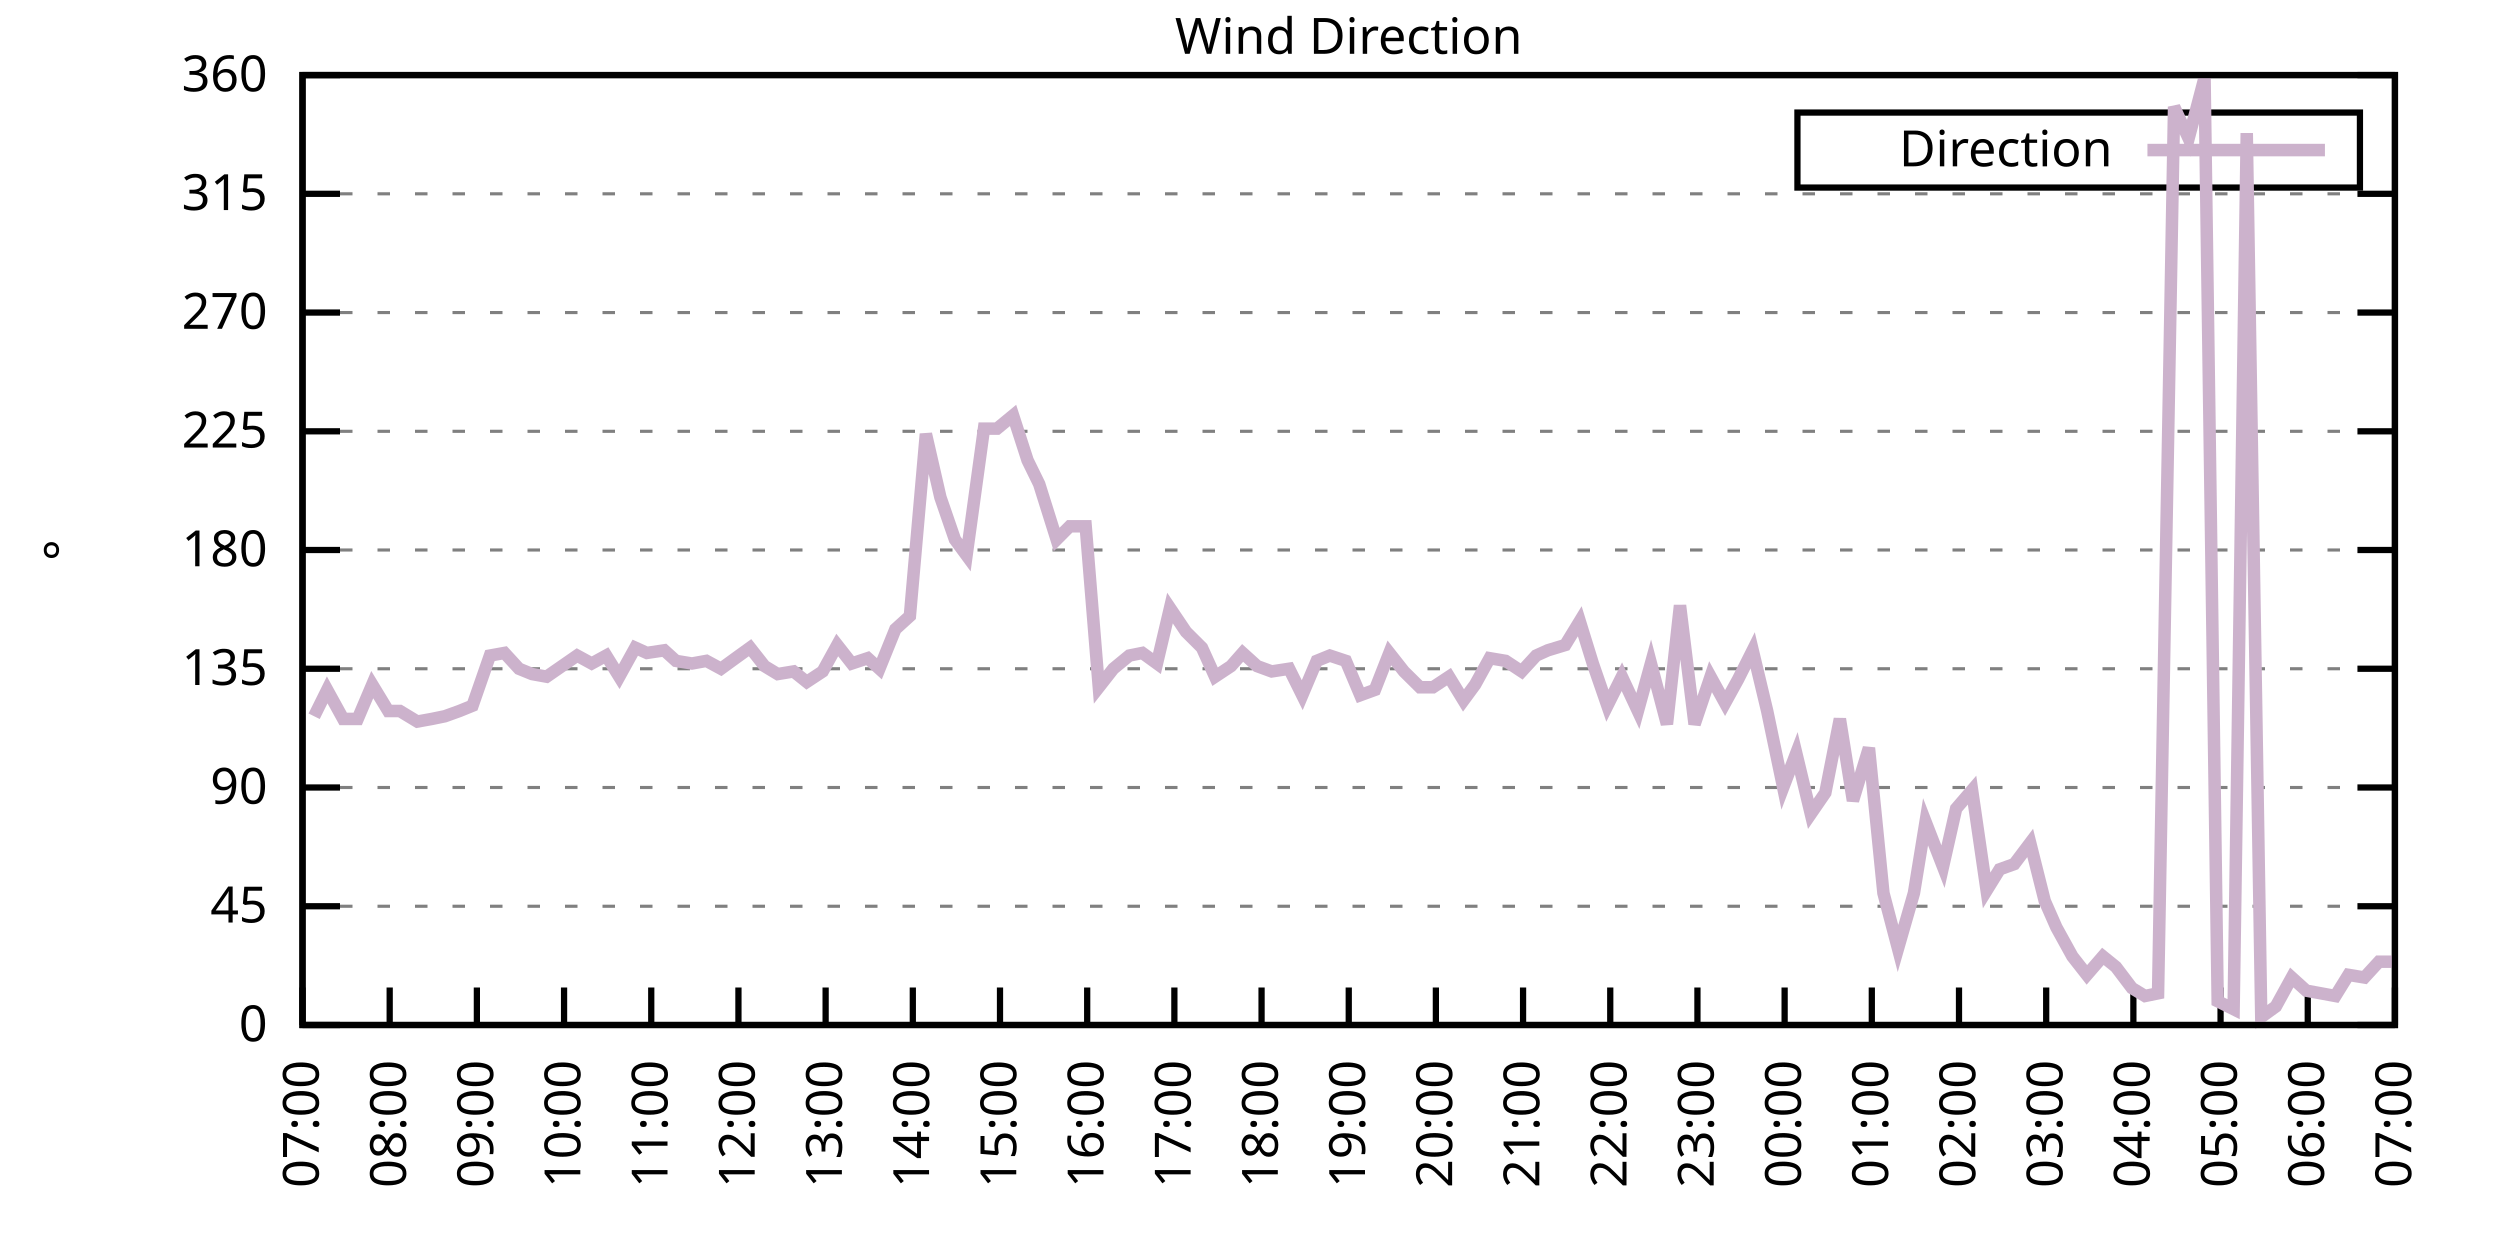
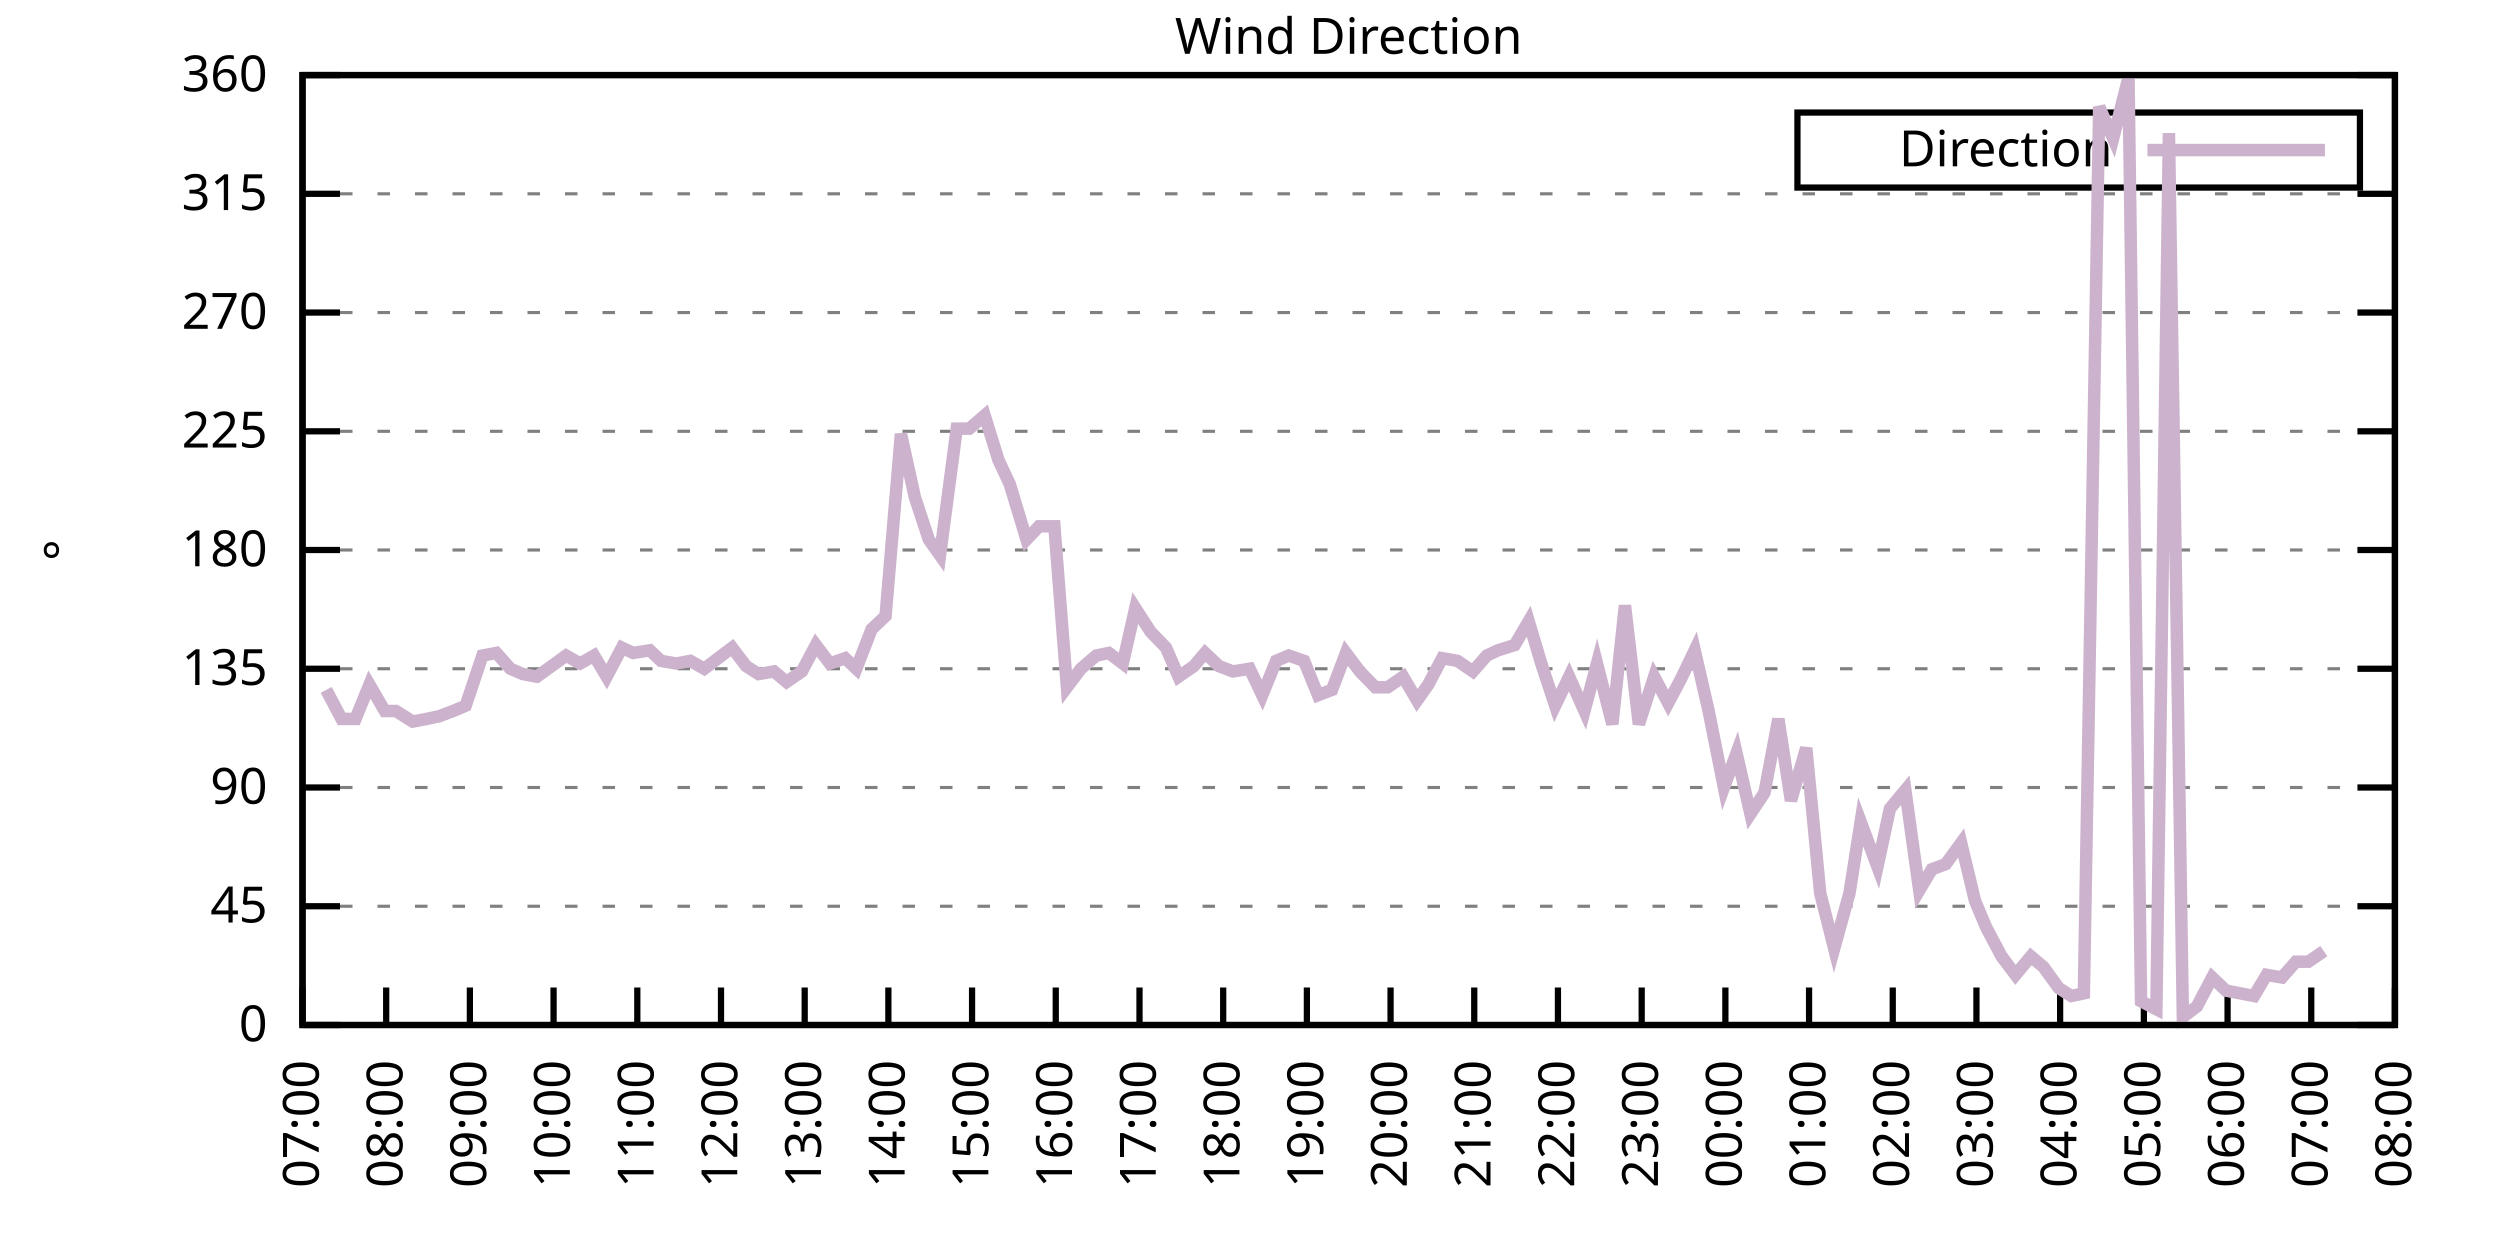
<svg xmlns="http://www.w3.org/2000/svg" xmlns:xlink="http://www.w3.org/1999/xlink" width="400" height="200" viewBox="0 0 400 200">
  <g id="gnuplot_canvas">
    <rect x="0" y="0" width="400" height="200" fill="none" />
    <defs>
      <circle id="gpDot" r="0.5" stroke-width="0.5" stroke="currentColor" />
      <path id="gpPt0" stroke-width="0.333" stroke="currentColor" d="M-1,0 h2 M0,-1 v2" />
      <path id="gpPt1" stroke-width="0.333" stroke="currentColor" d="M-1,-1 L1,1 M1,-1 L-1,1" />
      <path id="gpPt2" stroke-width="0.333" stroke="currentColor" d="M-1,0 L1,0 M0,-1 L0,1 M-1,-1 L1,1 M-1,1 L1,-1" />
      <rect id="gpPt3" stroke-width="0.333" stroke="currentColor" x="-1" y="-1" width="2" height="2" />
      <rect id="gpPt4" stroke-width="0.333" stroke="currentColor" fill="currentColor" x="-1" y="-1" width="2" height="2" />
      <circle id="gpPt5" stroke-width="0.333" stroke="currentColor" cx="0" cy="0" r="1" />
      <use xlink:href="#gpPt5" id="gpPt6" fill="currentColor" stroke="none" />
      <path id="gpPt7" stroke-width="0.333" stroke="currentColor" d="M0,-1.33 L-1.33,0.67 L1.33,0.67 z" />
      <use xlink:href="#gpPt7" id="gpPt8" fill="currentColor" stroke="none" />
      <use xlink:href="#gpPt7" id="gpPt9" stroke="currentColor" transform="rotate(180)" />
      <use xlink:href="#gpPt9" id="gpPt10" fill="currentColor" stroke="none" />
      <use xlink:href="#gpPt3" id="gpPt11" stroke="currentColor" transform="rotate(45)" />
      <use xlink:href="#gpPt11" id="gpPt12" fill="currentColor" stroke="none" />
      <path id="gpPt13" stroke-width="0.333" stroke="currentColor" d="M0,1.330 L1.265,0.411 L0.782,-1.067 L-0.782,-1.076 L-1.265,0.411 z" />
      <use xlink:href="#gpPt13" id="gpPt14" fill="currentColor" stroke="none" />
      <filter id="textbox" filterUnits="objectBoundingBox" x="0" y="0" height="1" width="1">
        <feFlood flood-color="white" flood-opacity="1" result="bgnd" />
        <feComposite in="SourceGraphic" in2="bgnd" operator="atop" />
      </filter>
      <filter id="greybox" filterUnits="objectBoundingBox" x="0" y="0" height="1" width="1">
        <feFlood flood-color="lightgrey" flood-opacity="1" result="grey" />
        <feComposite in="SourceGraphic" in2="grey" operator="atop" />
      </filter>
    </defs>
    <g fill="none" color="white" stroke="currentColor" stroke-width="1.00" stroke-linecap="butt" stroke-linejoin="miter">
</g>
    <g fill="none" color="black" stroke="currentColor" stroke-width="1.00" stroke-linecap="butt" stroke-linejoin="miter">
      <g stroke="none" shape-rendering="crispEdges">
        <polygon fill="rgb(255, 255, 255)" points="48.40,164.00 383.18,164.00 383.18,12.02 48.40,12.02 " />
      </g>
    </g>
    <g fill="none" color="black" stroke="currentColor" stroke-width="1.00" stroke-linecap="butt" stroke-linejoin="miter">
</g>
    <g fill="none" color="black" stroke="black" stroke-width="0.50" stroke-linecap="butt" stroke-linejoin="miter">
</g>
    <g fill="none" color="gray" stroke="currentColor" stroke-width="0.50" stroke-linecap="butt" stroke-linejoin="miter">
      <path stroke="gray" stroke-dasharray="2,4" class="gridline" d="M48.40,164.00 L383.19,164.00  " />
    </g>
    <g fill="none" color="gray" stroke="gray" stroke-width="1.00" stroke-linecap="butt" stroke-linejoin="miter">
</g>
    <g fill="none" color="black" stroke="currentColor" stroke-width="1.00" stroke-linecap="butt" stroke-linejoin="miter">
      <path stroke="black" d="M48.40,164.00 L54.40,164.00 M383.19,164.00 L377.19,164.00  " />
      <g transform="translate(42.80,166.60)" stroke="none" fill="black" font-family="Sans" font-size="8.00" text-anchor="end">
        <text>
          <tspan font-family="Sans"> 0</tspan>
        </text>
      </g>
    </g>
    <g fill="none" color="black" stroke="currentColor" stroke-width="1.00" stroke-linecap="butt" stroke-linejoin="miter">
</g>
    <g fill="none" color="black" stroke="black" stroke-width="0.50" stroke-linecap="butt" stroke-linejoin="miter">
</g>
    <g fill="none" color="gray" stroke="currentColor" stroke-width="0.50" stroke-linecap="butt" stroke-linejoin="miter">
      <path stroke="gray" stroke-dasharray="2,4" class="gridline" d="M48.40,145.00 L383.19,145.00  " />
    </g>
    <g fill="none" color="gray" stroke="gray" stroke-width="1.00" stroke-linecap="butt" stroke-linejoin="miter">
</g>
    <g fill="none" color="black" stroke="currentColor" stroke-width="1.00" stroke-linecap="butt" stroke-linejoin="miter">
      <path stroke="black" d="M48.40,145.00 L54.40,145.00 M383.19,145.00 L377.19,145.00  " />
      <g transform="translate(42.80,147.60)" stroke="none" fill="black" font-family="Sans" font-size="8.00" text-anchor="end">
        <text>
          <tspan font-family="Sans"> 45</tspan>
        </text>
      </g>
    </g>
    <g fill="none" color="black" stroke="currentColor" stroke-width="1.00" stroke-linecap="butt" stroke-linejoin="miter">
</g>
    <g fill="none" color="black" stroke="black" stroke-width="0.50" stroke-linecap="butt" stroke-linejoin="miter">
</g>
    <g fill="none" color="gray" stroke="currentColor" stroke-width="0.50" stroke-linecap="butt" stroke-linejoin="miter">
      <path stroke="gray" stroke-dasharray="2,4" class="gridline" d="M48.40,126.00 L383.19,126.00  " />
    </g>
    <g fill="none" color="gray" stroke="gray" stroke-width="1.00" stroke-linecap="butt" stroke-linejoin="miter">
</g>
    <g fill="none" color="black" stroke="currentColor" stroke-width="1.00" stroke-linecap="butt" stroke-linejoin="miter">
      <path stroke="black" d="M48.40,126.00 L54.40,126.00 M383.19,126.00 L377.19,126.00  " />
      <g transform="translate(42.80,128.60)" stroke="none" fill="black" font-family="Sans" font-size="8.00" text-anchor="end">
        <text>
          <tspan font-family="Sans"> 90</tspan>
        </text>
      </g>
    </g>
    <g fill="none" color="black" stroke="currentColor" stroke-width="1.00" stroke-linecap="butt" stroke-linejoin="miter">
</g>
    <g fill="none" color="black" stroke="black" stroke-width="0.50" stroke-linecap="butt" stroke-linejoin="miter">
</g>
    <g fill="none" color="gray" stroke="currentColor" stroke-width="0.50" stroke-linecap="butt" stroke-linejoin="miter">
      <path stroke="gray" stroke-dasharray="2,4" class="gridline" d="M48.40,107.00 L383.19,107.00  " />
    </g>
    <g fill="none" color="gray" stroke="gray" stroke-width="1.00" stroke-linecap="butt" stroke-linejoin="miter">
</g>
    <g fill="none" color="black" stroke="currentColor" stroke-width="1.00" stroke-linecap="butt" stroke-linejoin="miter">
      <path stroke="black" d="M48.40,107.00 L54.40,107.00 M383.19,107.00 L377.19,107.00  " />
      <g transform="translate(42.80,109.60)" stroke="none" fill="black" font-family="Sans" font-size="8.00" text-anchor="end">
        <text>
          <tspan font-family="Sans"> 135</tspan>
        </text>
      </g>
    </g>
    <g fill="none" color="black" stroke="currentColor" stroke-width="1.00" stroke-linecap="butt" stroke-linejoin="miter">
</g>
    <g fill="none" color="black" stroke="black" stroke-width="0.50" stroke-linecap="butt" stroke-linejoin="miter">
</g>
    <g fill="none" color="gray" stroke="currentColor" stroke-width="0.50" stroke-linecap="butt" stroke-linejoin="miter">
      <path stroke="gray" stroke-dasharray="2,4" class="gridline" d="M48.40,88.00 L383.19,88.00  " />
    </g>
    <g fill="none" color="gray" stroke="gray" stroke-width="1.00" stroke-linecap="butt" stroke-linejoin="miter">
</g>
    <g fill="none" color="black" stroke="currentColor" stroke-width="1.00" stroke-linecap="butt" stroke-linejoin="miter">
      <path stroke="black" d="M48.40,88.00 L54.40,88.00 M383.19,88.00 L377.19,88.00  " />
      <g transform="translate(42.80,90.60)" stroke="none" fill="black" font-family="Sans" font-size="8.00" text-anchor="end">
        <text>
          <tspan font-family="Sans"> 180</tspan>
        </text>
      </g>
    </g>
    <g fill="none" color="black" stroke="currentColor" stroke-width="1.00" stroke-linecap="butt" stroke-linejoin="miter">
</g>
    <g fill="none" color="black" stroke="black" stroke-width="0.50" stroke-linecap="butt" stroke-linejoin="miter">
</g>
    <g fill="none" color="gray" stroke="currentColor" stroke-width="0.50" stroke-linecap="butt" stroke-linejoin="miter">
      <path stroke="gray" stroke-dasharray="2,4" class="gridline" d="M48.40,69.01 L383.19,69.01  " />
    </g>
    <g fill="none" color="gray" stroke="gray" stroke-width="1.00" stroke-linecap="butt" stroke-linejoin="miter">
</g>
    <g fill="none" color="black" stroke="currentColor" stroke-width="1.00" stroke-linecap="butt" stroke-linejoin="miter">
      <path stroke="black" d="M48.40,69.01 L54.40,69.01 M383.19,69.01 L377.19,69.01  " />
      <g transform="translate(42.80,71.61)" stroke="none" fill="black" font-family="Sans" font-size="8.00" text-anchor="end">
        <text>
          <tspan font-family="Sans"> 225</tspan>
        </text>
      </g>
    </g>
    <g fill="none" color="black" stroke="currentColor" stroke-width="1.00" stroke-linecap="butt" stroke-linejoin="miter">
</g>
    <g fill="none" color="black" stroke="black" stroke-width="0.50" stroke-linecap="butt" stroke-linejoin="miter">
</g>
    <g fill="none" color="gray" stroke="currentColor" stroke-width="0.50" stroke-linecap="butt" stroke-linejoin="miter">
      <path stroke="gray" stroke-dasharray="2,4" class="gridline" d="M48.40,50.01 L383.19,50.01  " />
    </g>
    <g fill="none" color="gray" stroke="gray" stroke-width="1.00" stroke-linecap="butt" stroke-linejoin="miter">
</g>
    <g fill="none" color="black" stroke="currentColor" stroke-width="1.00" stroke-linecap="butt" stroke-linejoin="miter">
      <path stroke="black" d="M48.40,50.01 L54.40,50.01 M383.19,50.01 L377.19,50.01  " />
      <g transform="translate(42.80,52.61)" stroke="none" fill="black" font-family="Sans" font-size="8.00" text-anchor="end">
        <text>
          <tspan font-family="Sans"> 270</tspan>
        </text>
      </g>
    </g>
    <g fill="none" color="black" stroke="currentColor" stroke-width="1.00" stroke-linecap="butt" stroke-linejoin="miter">
</g>
    <g fill="none" color="black" stroke="black" stroke-width="0.50" stroke-linecap="butt" stroke-linejoin="miter">
</g>
    <g fill="none" color="gray" stroke="currentColor" stroke-width="0.50" stroke-linecap="butt" stroke-linejoin="miter">
      <path stroke="gray" stroke-dasharray="2,4" class="gridline" d="M48.40,31.01 L383.19,31.01  " />
    </g>
    <g fill="none" color="gray" stroke="gray" stroke-width="1.00" stroke-linecap="butt" stroke-linejoin="miter">
</g>
    <g fill="none" color="black" stroke="currentColor" stroke-width="1.00" stroke-linecap="butt" stroke-linejoin="miter">
      <path stroke="black" d="M48.40,31.01 L54.40,31.01 M383.19,31.01 L377.19,31.01  " />
      <g transform="translate(42.80,33.61)" stroke="none" fill="black" font-family="Sans" font-size="8.00" text-anchor="end">
        <text>
          <tspan font-family="Sans"> 315</tspan>
        </text>
      </g>
    </g>
    <g fill="none" color="black" stroke="currentColor" stroke-width="1.00" stroke-linecap="butt" stroke-linejoin="miter">
</g>
    <g fill="none" color="black" stroke="black" stroke-width="0.50" stroke-linecap="butt" stroke-linejoin="miter">
</g>
    <g fill="none" color="gray" stroke="currentColor" stroke-width="0.50" stroke-linecap="butt" stroke-linejoin="miter">
      <path stroke="gray" stroke-dasharray="2,4" class="gridline" d="M48.40,12.01 L383.19,12.01  " />
    </g>
    <g fill="none" color="gray" stroke="gray" stroke-width="1.00" stroke-linecap="butt" stroke-linejoin="miter">
</g>
    <g fill="none" color="black" stroke="currentColor" stroke-width="1.00" stroke-linecap="butt" stroke-linejoin="miter">
      <path stroke="black" d="M48.40,12.01 L54.40,12.01 M383.19,12.01 L377.19,12.01  " />
      <g transform="translate(42.80,14.61)" stroke="none" fill="black" font-family="Sans" font-size="8.00" text-anchor="end">
        <text>
          <tspan font-family="Sans"> 360</tspan>
        </text>
      </g>
    </g>
    <g fill="none" color="black" stroke="currentColor" stroke-width="1.00" stroke-linecap="butt" stroke-linejoin="miter">
      <path stroke="black" d="M48.40,164.00 L48.40,158.00  " />
      <g transform="translate(51.00,169.60) rotate(270.00)" stroke="none" fill="black" font-family="Sans" font-size="8.00" text-anchor="end">
        <text>
          <tspan font-family="Sans">07:00</tspan>
        </text>
      </g>
    </g>
    <g fill="none" color="black" stroke="currentColor" stroke-width="1.00" stroke-linecap="butt" stroke-linejoin="miter">
-       <path stroke="black" d="M62.35,164.00 L62.35,158.00  " />
-       <g transform="translate(64.95,169.60) rotate(270.00)" stroke="none" fill="black" font-family="Sans" font-size="8.00" text-anchor="end">
+       <path stroke="black" d="M61.79,164.00 L61.79,158.00  " />
+       <g transform="translate(64.39,169.60) rotate(270.00)" stroke="none" fill="black" font-family="Sans" font-size="8.00" text-anchor="end">
        <text>
          <tspan font-family="Sans">08:00</tspan>
        </text>
      </g>
    </g>
    <g fill="none" color="black" stroke="currentColor" stroke-width="1.00" stroke-linecap="butt" stroke-linejoin="miter">
-       <path stroke="black" d="M76.30,164.00 L76.30,158.00  " />
-       <g transform="translate(78.90,169.60) rotate(270.00)" stroke="none" fill="black" font-family="Sans" font-size="8.00" text-anchor="end">
+       <path stroke="black" d="M75.18,164.00 L75.18,158.00  " />
+       <g transform="translate(77.78,169.60) rotate(270.00)" stroke="none" fill="black" font-family="Sans" font-size="8.00" text-anchor="end">
        <text>
          <tspan font-family="Sans">09:00</tspan>
        </text>
      </g>
    </g>
    <g fill="none" color="black" stroke="currentColor" stroke-width="1.00" stroke-linecap="butt" stroke-linejoin="miter">
-       <path stroke="black" d="M90.25,164.00 L90.25,158.00  " />
-       <g transform="translate(92.85,169.60) rotate(270.00)" stroke="none" fill="black" font-family="Sans" font-size="8.00" text-anchor="end">
+       <path stroke="black" d="M88.57,164.00 L88.57,158.00  " />
+       <g transform="translate(91.17,169.60) rotate(270.00)" stroke="none" fill="black" font-family="Sans" font-size="8.00" text-anchor="end">
        <text>
          <tspan font-family="Sans">10:00</tspan>
        </text>
      </g>
    </g>
    <g fill="none" color="black" stroke="currentColor" stroke-width="1.00" stroke-linecap="butt" stroke-linejoin="miter">
-       <path stroke="black" d="M104.20,164.00 L104.20,158.00  " />
-       <g transform="translate(106.80,169.60) rotate(270.00)" stroke="none" fill="black" font-family="Sans" font-size="8.00" text-anchor="end">
+       <path stroke="black" d="M101.97,164.00 L101.97,158.00  " />
+       <g transform="translate(104.57,169.60) rotate(270.00)" stroke="none" fill="black" font-family="Sans" font-size="8.00" text-anchor="end">
        <text>
          <tspan font-family="Sans">11:00</tspan>
        </text>
      </g>
    </g>
    <g fill="none" color="black" stroke="currentColor" stroke-width="1.00" stroke-linecap="butt" stroke-linejoin="miter">
-       <path stroke="black" d="M118.15,164.00 L118.15,158.00  " />
-       <g transform="translate(120.75,169.60) rotate(270.00)" stroke="none" fill="black" font-family="Sans" font-size="8.00" text-anchor="end">
+       <path stroke="black" d="M115.36,164.00 L115.36,158.00  " />
+       <g transform="translate(117.96,169.60) rotate(270.00)" stroke="none" fill="black" font-family="Sans" font-size="8.00" text-anchor="end">
        <text>
          <tspan font-family="Sans">12:00</tspan>
        </text>
      </g>
    </g>
    <g fill="none" color="black" stroke="currentColor" stroke-width="1.00" stroke-linecap="butt" stroke-linejoin="miter">
-       <path stroke="black" d="M132.10,164.00 L132.10,158.00  " />
-       <g transform="translate(134.70,169.60) rotate(270.00)" stroke="none" fill="black" font-family="Sans" font-size="8.00" text-anchor="end">
+       <path stroke="black" d="M128.75,164.00 L128.75,158.00  " />
+       <g transform="translate(131.35,169.60) rotate(270.00)" stroke="none" fill="black" font-family="Sans" font-size="8.00" text-anchor="end">
        <text>
          <tspan font-family="Sans">13:00</tspan>
        </text>
      </g>
    </g>
    <g fill="none" color="black" stroke="currentColor" stroke-width="1.00" stroke-linecap="butt" stroke-linejoin="miter">
-       <path stroke="black" d="M146.05,164.00 L146.05,158.00  " />
-       <g transform="translate(148.65,169.60) rotate(270.00)" stroke="none" fill="black" font-family="Sans" font-size="8.00" text-anchor="end">
+       <path stroke="black" d="M142.14,164.00 L142.14,158.00  " />
+       <g transform="translate(144.74,169.60) rotate(270.00)" stroke="none" fill="black" font-family="Sans" font-size="8.00" text-anchor="end">
        <text>
          <tspan font-family="Sans">14:00</tspan>
        </text>
      </g>
    </g>
    <g fill="none" color="black" stroke="currentColor" stroke-width="1.00" stroke-linecap="butt" stroke-linejoin="miter">
-       <path stroke="black" d="M160.00,164.00 L160.00,158.00  " />
-       <g transform="translate(162.60,169.60) rotate(270.00)" stroke="none" fill="black" font-family="Sans" font-size="8.00" text-anchor="end">
+       <path stroke="black" d="M155.53,164.00 L155.53,158.00  " />
+       <g transform="translate(158.13,169.60) rotate(270.00)" stroke="none" fill="black" font-family="Sans" font-size="8.00" text-anchor="end">
        <text>
          <tspan font-family="Sans">15:00</tspan>
        </text>
      </g>
    </g>
    <g fill="none" color="black" stroke="currentColor" stroke-width="1.00" stroke-linecap="butt" stroke-linejoin="miter">
-       <path stroke="black" d="M173.95,164.00 L173.95,158.00  " />
-       <g transform="translate(176.55,169.60) rotate(270.00)" stroke="none" fill="black" font-family="Sans" font-size="8.00" text-anchor="end">
+       <path stroke="black" d="M168.92,164.00 L168.92,158.00  " />
+       <g transform="translate(171.52,169.60) rotate(270.00)" stroke="none" fill="black" font-family="Sans" font-size="8.00" text-anchor="end">
        <text>
          <tspan font-family="Sans">16:00</tspan>
        </text>
      </g>
    </g>
    <g fill="none" color="black" stroke="currentColor" stroke-width="1.00" stroke-linecap="butt" stroke-linejoin="miter">
-       <path stroke="black" d="M187.90,164.00 L187.90,158.00  " />
-       <g transform="translate(190.50,169.60) rotate(270.00)" stroke="none" fill="black" font-family="Sans" font-size="8.00" text-anchor="end">
+       <path stroke="black" d="M182.32,164.00 L182.32,158.00  " />
+       <g transform="translate(184.92,169.60) rotate(270.00)" stroke="none" fill="black" font-family="Sans" font-size="8.00" text-anchor="end">
        <text>
          <tspan font-family="Sans">17:00</tspan>
        </text>
      </g>
    </g>
    <g fill="none" color="black" stroke="currentColor" stroke-width="1.00" stroke-linecap="butt" stroke-linejoin="miter">
-       <path stroke="black" d="M201.85,164.00 L201.85,158.00  " />
-       <g transform="translate(204.45,169.60) rotate(270.00)" stroke="none" fill="black" font-family="Sans" font-size="8.00" text-anchor="end">
+       <path stroke="black" d="M195.71,164.00 L195.71,158.00  " />
+       <g transform="translate(198.31,169.60) rotate(270.00)" stroke="none" fill="black" font-family="Sans" font-size="8.00" text-anchor="end">
        <text>
          <tspan font-family="Sans">18:00</tspan>
        </text>
      </g>
    </g>
    <g fill="none" color="black" stroke="currentColor" stroke-width="1.00" stroke-linecap="butt" stroke-linejoin="miter">
-       <path stroke="black" d="M215.80,164.00 L215.80,158.00  " />
-       <g transform="translate(218.40,169.60) rotate(270.00)" stroke="none" fill="black" font-family="Sans" font-size="8.00" text-anchor="end">
+       <path stroke="black" d="M209.10,164.00 L209.10,158.00  " />
+       <g transform="translate(211.70,169.60) rotate(270.00)" stroke="none" fill="black" font-family="Sans" font-size="8.00" text-anchor="end">
        <text>
          <tspan font-family="Sans">19:00</tspan>
        </text>
      </g>
    </g>
    <g fill="none" color="black" stroke="currentColor" stroke-width="1.00" stroke-linecap="butt" stroke-linejoin="miter">
-       <path stroke="black" d="M229.74,164.00 L229.74,158.00  " />
-       <g transform="translate(232.34,169.60) rotate(270.00)" stroke="none" fill="black" font-family="Sans" font-size="8.00" text-anchor="end">
+       <path stroke="black" d="M222.49,164.00 L222.49,158.00  " />
+       <g transform="translate(225.09,169.60) rotate(270.00)" stroke="none" fill="black" font-family="Sans" font-size="8.00" text-anchor="end">
        <text>
          <tspan font-family="Sans">20:00</tspan>
        </text>
      </g>
    </g>
    <g fill="none" color="black" stroke="currentColor" stroke-width="1.00" stroke-linecap="butt" stroke-linejoin="miter">
-       <path stroke="black" d="M243.69,164.00 L243.69,158.00  " />
-       <g transform="translate(246.29,169.60) rotate(270.00)" stroke="none" fill="black" font-family="Sans" font-size="8.00" text-anchor="end">
+       <path stroke="black" d="M235.88,164.00 L235.88,158.00  " />
+       <g transform="translate(238.48,169.60) rotate(270.00)" stroke="none" fill="black" font-family="Sans" font-size="8.00" text-anchor="end">
        <text>
          <tspan font-family="Sans">21:00</tspan>
        </text>
      </g>
    </g>
    <g fill="none" color="black" stroke="currentColor" stroke-width="1.00" stroke-linecap="butt" stroke-linejoin="miter">
-       <path stroke="black" d="M257.64,164.00 L257.64,158.00  " />
-       <g transform="translate(260.24,169.60) rotate(270.00)" stroke="none" fill="black" font-family="Sans" font-size="8.00" text-anchor="end">
+       <path stroke="black" d="M249.27,164.00 L249.27,158.00  " />
+       <g transform="translate(251.87,169.60) rotate(270.00)" stroke="none" fill="black" font-family="Sans" font-size="8.00" text-anchor="end">
        <text>
          <tspan font-family="Sans">22:00</tspan>
        </text>
      </g>
    </g>
    <g fill="none" color="black" stroke="currentColor" stroke-width="1.00" stroke-linecap="butt" stroke-linejoin="miter">
-       <path stroke="black" d="M271.59,164.00 L271.59,158.00  " />
-       <g transform="translate(274.19,169.60) rotate(270.00)" stroke="none" fill="black" font-family="Sans" font-size="8.00" text-anchor="end">
+       <path stroke="black" d="M262.67,164.00 L262.67,158.00  " />
+       <g transform="translate(265.27,169.60) rotate(270.00)" stroke="none" fill="black" font-family="Sans" font-size="8.00" text-anchor="end">
        <text>
          <tspan font-family="Sans">23:00</tspan>
        </text>
      </g>
    </g>
    <g fill="none" color="black" stroke="currentColor" stroke-width="1.00" stroke-linecap="butt" stroke-linejoin="miter">
-       <path stroke="black" d="M285.54,164.00 L285.54,158.00  " />
-       <g transform="translate(288.14,169.60) rotate(270.00)" stroke="none" fill="black" font-family="Sans" font-size="8.00" text-anchor="end">
+       <path stroke="black" d="M276.06,164.00 L276.06,158.00  " />
+       <g transform="translate(278.66,169.60) rotate(270.00)" stroke="none" fill="black" font-family="Sans" font-size="8.00" text-anchor="end">
        <text>
          <tspan font-family="Sans">00:00</tspan>
        </text>
      </g>
    </g>
    <g fill="none" color="black" stroke="currentColor" stroke-width="1.00" stroke-linecap="butt" stroke-linejoin="miter">
-       <path stroke="black" d="M299.49,164.00 L299.49,158.00  " />
-       <g transform="translate(302.09,169.60) rotate(270.00)" stroke="none" fill="black" font-family="Sans" font-size="8.00" text-anchor="end">
+       <path stroke="black" d="M289.45,164.00 L289.45,158.00  " />
+       <g transform="translate(292.05,169.60) rotate(270.00)" stroke="none" fill="black" font-family="Sans" font-size="8.00" text-anchor="end">
        <text>
          <tspan font-family="Sans">01:00</tspan>
        </text>
      </g>
    </g>
    <g fill="none" color="black" stroke="currentColor" stroke-width="1.00" stroke-linecap="butt" stroke-linejoin="miter">
-       <path stroke="black" d="M313.44,164.00 L313.44,158.00  " />
-       <g transform="translate(316.04,169.60) rotate(270.00)" stroke="none" fill="black" font-family="Sans" font-size="8.00" text-anchor="end">
+       <path stroke="black" d="M302.84,164.00 L302.84,158.00  " />
+       <g transform="translate(305.44,169.60) rotate(270.00)" stroke="none" fill="black" font-family="Sans" font-size="8.00" text-anchor="end">
        <text>
          <tspan font-family="Sans">02:00</tspan>
        </text>
      </g>
    </g>
    <g fill="none" color="black" stroke="currentColor" stroke-width="1.00" stroke-linecap="butt" stroke-linejoin="miter">
-       <path stroke="black" d="M327.39,164.00 L327.39,158.00  " />
-       <g transform="translate(329.99,169.60) rotate(270.00)" stroke="none" fill="black" font-family="Sans" font-size="8.00" text-anchor="end">
+       <path stroke="black" d="M316.23,164.00 L316.23,158.00  " />
+       <g transform="translate(318.83,169.60) rotate(270.00)" stroke="none" fill="black" font-family="Sans" font-size="8.00" text-anchor="end">
        <text>
          <tspan font-family="Sans">03:00</tspan>
        </text>
      </g>
    </g>
    <g fill="none" color="black" stroke="currentColor" stroke-width="1.00" stroke-linecap="butt" stroke-linejoin="miter">
-       <path stroke="black" d="M341.34,164.00 L341.34,158.00  " />
-       <g transform="translate(343.94,169.60) rotate(270.00)" stroke="none" fill="black" font-family="Sans" font-size="8.00" text-anchor="end">
+       <path stroke="black" d="M329.62,164.00 L329.62,158.00  " />
+       <g transform="translate(332.22,169.60) rotate(270.00)" stroke="none" fill="black" font-family="Sans" font-size="8.00" text-anchor="end">
        <text>
          <tspan font-family="Sans">04:00</tspan>
        </text>
      </g>
    </g>
    <g fill="none" color="black" stroke="currentColor" stroke-width="1.00" stroke-linecap="butt" stroke-linejoin="miter">
-       <path stroke="black" d="M355.29,164.00 L355.29,158.00  " />
-       <g transform="translate(357.89,169.60) rotate(270.00)" stroke="none" fill="black" font-family="Sans" font-size="8.00" text-anchor="end">
+       <path stroke="black" d="M343.02,164.00 L343.02,158.00  " />
+       <g transform="translate(345.62,169.60) rotate(270.00)" stroke="none" fill="black" font-family="Sans" font-size="8.00" text-anchor="end">
        <text>
          <tspan font-family="Sans">05:00</tspan>
        </text>
      </g>
    </g>
    <g fill="none" color="black" stroke="currentColor" stroke-width="1.00" stroke-linecap="butt" stroke-linejoin="miter">
-       <path stroke="black" d="M369.24,164.00 L369.24,158.00  " />
-       <g transform="translate(371.84,169.60) rotate(270.00)" stroke="none" fill="black" font-family="Sans" font-size="8.00" text-anchor="end">
+       <path stroke="black" d="M356.41,164.00 L356.41,158.00  " />
+       <g transform="translate(359.01,169.60) rotate(270.00)" stroke="none" fill="black" font-family="Sans" font-size="8.00" text-anchor="end">
        <text>
          <tspan font-family="Sans">06:00</tspan>
+         </text>
+       </g>
+     </g>
+     <g fill="none" color="black" stroke="currentColor" stroke-width="1.00" stroke-linecap="butt" stroke-linejoin="miter">
+       <path stroke="black" d="M369.80,164.00 L369.80,158.00  " />
+       <g transform="translate(372.40,169.60) rotate(270.00)" stroke="none" fill="black" font-family="Sans" font-size="8.00" text-anchor="end">
+         <text>
+           <tspan font-family="Sans">07:00</tspan>
        </text>
      </g>
    </g>
    <g fill="none" color="black" stroke="currentColor" stroke-width="1.00" stroke-linecap="butt" stroke-linejoin="miter">
      <path stroke="black" d="M383.19,164.00 L383.19,158.00  " />
      <g transform="translate(385.79,169.60) rotate(270.00)" stroke="none" fill="black" font-family="Sans" font-size="8.00" text-anchor="end">
        <text>
-           <tspan font-family="Sans">07:00</tspan>
+           <tspan font-family="Sans">08:00</tspan>
        </text>
      </g>
    </g>
    <g fill="none" color="black" stroke="currentColor" stroke-width="1.00" stroke-linecap="butt" stroke-linejoin="miter">
</g>
    <g fill="none" color="black" stroke="currentColor" stroke-width="1.00" stroke-linecap="butt" stroke-linejoin="miter">
      <path stroke="black" d="M48.40,12.01 L48.40,164.00 L383.19,164.00 L383.19,12.01 L48.40,12.01 Z  " />
    </g>
    <g fill="none" color="black" stroke="currentColor" stroke-width="1.00" stroke-linecap="butt" stroke-linejoin="miter">
</g>
    <g fill="none" color="black" stroke="currentColor" stroke-width="1.00" stroke-linecap="butt" stroke-linejoin="miter">
      <path stroke="black" d="M287.59,30.01 L287.59,18.01 L377.59,18.01 L377.59,30.01 L287.59,30.01 Z  " />
    </g>
    <g id="Wind_direction_plot_1">
      <g fill="none" color="white" stroke="black" stroke-width="2.00" stroke-linecap="butt" stroke-linejoin="miter">
</g>
      <g fill="none" color="black" stroke="currentColor" stroke-width="2.00" stroke-linecap="butt" stroke-linejoin="miter">
        <g transform="translate(337.99,26.61)" stroke="none" fill="black" font-family="Sans" font-size="8.00" text-anchor="end">
          <text>
            <tspan font-family="Sans">Direction</tspan>
          </text>
        </g>
      </g>
      <g fill="none" color="black" stroke="currentColor" stroke-width="2.00" stroke-linecap="butt" stroke-linejoin="miter">
-         <path stroke="rgb(204, 178, 204)" d="M343.59,24.01 L371.99,24.01 M50.26,114.60 L52.35,110.38 L54.91,115.03 L57.23,115.03 L59.56,109.54 L62.12,113.76   L63.98,113.76 L66.77,115.45 L69.09,115.03 L71.18,114.60 L73.51,113.76 L75.60,112.91 L78.39,104.89 L80.72,104.47   L83.04,107.00 L85.13,107.85 L87.46,108.27 L92.34,104.89 L94.67,106.16 L96.99,104.89 L99.08,108.27 L101.64,103.63   L103.50,104.47 L106.29,104.05 L108.15,105.74 L110.71,106.16 L113.03,105.74 L115.36,107.00 L117.68,105.31 L120.01,103.63   L122.33,106.58 L124.43,107.85 L126.98,107.43 L129.08,109.11 L131.63,107.43 L133.96,103.20 L136.28,106.16 L138.84,105.31   L140.70,107.00 L143.26,100.67 L145.58,98.56 L148.14,69.43 L150.46,79.56 L152.79,86.32 L154.65,88.85 L157.44,68.58   L159.53,68.58 L162.09,66.47 L164.41,73.65 L166.27,77.45 L169.06,86.32 L171.16,84.21 L173.71,84.21 L175.81,109.96   L178.13,107.00 L180.69,104.89 L182.78,104.47 L185.11,106.16 L187.20,97.29 L189.76,101.09 L192.31,103.63 L194.41,108.27   L196.96,106.58 L198.82,104.47 L201.15,106.58 L203.47,107.43 L206.26,107.00 L208.36,111.23 L210.68,105.74 L212.77,104.89   L215.33,105.74 L217.65,111.23 L219.98,110.38 L222.30,104.47 L224.63,107.43 L227.19,109.96 L229.28,109.96 L231.84,108.27   L234.16,112.07 L236.02,109.54 L238.35,105.31 L240.90,105.74 L243.46,107.43 L245.79,104.89 L247.65,104.05 L250.44,103.20   L252.76,99.40 L254.85,106.16 L257.18,112.91 L259.50,108.27 L262.06,113.76 L264.15,106.16 L266.71,115.87 L268.80,96.87   L271.13,115.87 L273.69,108.27 L276.01,112.49 L278.10,108.69 L280.43,104.05 L282.75,113.76 L285.31,126.00 L287.40,120.51   L289.73,130.22 L292.05,126.85 L294.38,115.03 L296.47,128.11 L299.03,119.67 L301.35,142.89 L303.68,151.76 L306.23,142.89   L308.09,131.49 L310.88,138.67 L312.98,129.38 L315.53,126.42 L317.86,142.47 L319.95,139.09 L322.28,138.25 L324.83,134.87   L327.16,144.16 L329.02,148.38 L331.58,153.02 L333.90,155.98 L336.46,153.02 L338.55,154.71 L341.11,158.09 L343.20,159.36   L345.29,158.93 L347.85,17.08 L350.18,22.14 L352.73,12.43 L354.83,160.20 L357.38,161.47 L359.48,21.30 L361.80,162.73   L364.13,161.04 L366.68,156.40 L369.01,158.51 L371.33,158.93 L373.66,159.36 L375.75,155.98 L378.31,156.40 L380.63,153.87   L382.73,153.87  " />
+         <path stroke="rgb(204, 178, 204)" d="M343.59,24.01 L371.99,24.01 M52.19,110.38 L54.65,115.03 L56.88,115.03 L59.11,109.54 L61.57,113.76 L63.35,113.76   L66.03,115.45 L68.26,115.03 L70.27,114.60 L72.50,113.76 L74.51,112.91 L77.19,104.89 L79.42,104.47 L81.66,107.00   L83.66,107.85 L85.90,108.27 L90.58,104.89 L92.82,106.16 L95.05,104.89 L97.06,108.27 L99.51,103.63 L101.30,104.47   L103.98,104.05 L105.76,105.74 L108.22,106.16 L110.45,105.74 L112.68,107.00 L114.91,105.31 L117.14,103.63 L119.38,106.58   L121.38,107.85 L123.84,107.43 L125.85,109.11 L128.30,107.43 L130.54,103.20 L132.77,106.16 L135.22,105.31 L137.01,107.00   L139.46,100.67 L141.69,98.56 L144.15,69.43 L146.38,79.56 L148.61,86.32 L150.40,88.85 L153.08,68.58 L155.09,68.58   L157.54,66.47 L159.77,73.65 L161.56,77.45 L164.24,86.32 L166.25,84.21 L168.70,84.21 L170.71,109.96 L172.94,107.00   L175.40,104.89 L177.41,104.47 L179.64,106.16 L181.65,97.29 L184.10,101.09 L186.56,103.63 L188.57,108.27 L191.02,106.58   L192.81,104.47 L195.04,106.58 L197.27,107.43 L199.95,107.00 L201.96,111.23 L204.19,105.74 L206.20,104.89 L208.65,105.74   L210.88,111.23 L213.12,110.38 L215.35,104.47 L217.58,107.43 L220.04,109.96 L222.04,109.96 L224.50,108.27 L226.73,112.07   L228.52,109.54 L230.75,105.31 L233.20,105.74 L235.66,107.43 L237.89,104.89 L239.68,104.05 L242.36,103.20 L244.59,99.40   L246.60,106.16 L248.83,112.91 L251.06,108.27 L253.51,113.76 L255.52,106.16 L257.98,115.87 L259.99,96.87 L262.22,115.87   L264.67,108.27 L266.91,112.49 L268.92,108.69 L271.15,104.05 L273.38,113.76 L275.83,126.00 L277.84,120.51 L280.07,130.22   L282.31,126.85 L284.54,115.03 L286.55,128.11 L289.00,119.67 L291.23,142.89 L293.47,151.76 L295.92,142.89 L297.71,131.49   L300.39,138.67 L302.39,129.38 L304.85,126.42 L307.08,142.47 L309.09,139.09 L311.32,138.25 L313.78,134.87 L316.01,144.16   L317.79,148.38 L320.25,153.02 L322.48,155.98 L324.94,153.02 L326.95,154.71 L329.40,158.09 L331.41,159.36 L333.42,158.93   L335.87,17.08 L338.10,22.14 L340.56,12.43 L342.57,160.20 L345.02,161.47 L347.03,21.30 L349.26,162.73 L351.50,161.04   L353.95,156.40 L356.18,158.51 L358.42,158.93 L360.65,159.36 L362.66,155.98 L365.11,156.40 L367.34,153.87 L369.35,153.87   L371.81,152.18  " />
      </g>
    </g>
    <g fill="none" color="black" stroke="currentColor" stroke-width="2.00" stroke-linecap="butt" stroke-linejoin="miter">
</g>
    <g fill="none" color="black" stroke="black" stroke-width="1.00" stroke-linecap="butt" stroke-linejoin="miter">
</g>
    <g fill="none" color="black" stroke="currentColor" stroke-width="1.00" stroke-linecap="butt" stroke-linejoin="miter">
      <path stroke="black" d="M48.40,12.01 L48.40,164.00 L383.19,164.00 L383.19,12.01 L48.40,12.01 Z  " />
      <g transform="translate(12.80,88.01) rotate(270.00)" stroke="none" fill="black" font-family="Sans" font-size="8.00" text-anchor="middle">
        <text>
          <tspan font-family="Sans">°</tspan>
        </text>
      </g>
    </g>
    <g fill="none" color="black" stroke="currentColor" stroke-width="1.00" stroke-linecap="butt" stroke-linejoin="miter">
</g>
    <g fill="none" color="black" stroke="currentColor" stroke-width="1.00" stroke-linecap="butt" stroke-linejoin="miter">
      <g transform="translate(215.79,8.61)" stroke="none" fill="black" font-family="Sans" font-size="8.00" text-anchor="middle">
        <text>
          <tspan font-family="Sans">Wind Direction</tspan>
        </text>
      </g>
    </g>
    <g fill="none" color="black" stroke="currentColor" stroke-width="1.00" stroke-linecap="butt" stroke-linejoin="miter">
</g>
  </g>
</svg>
